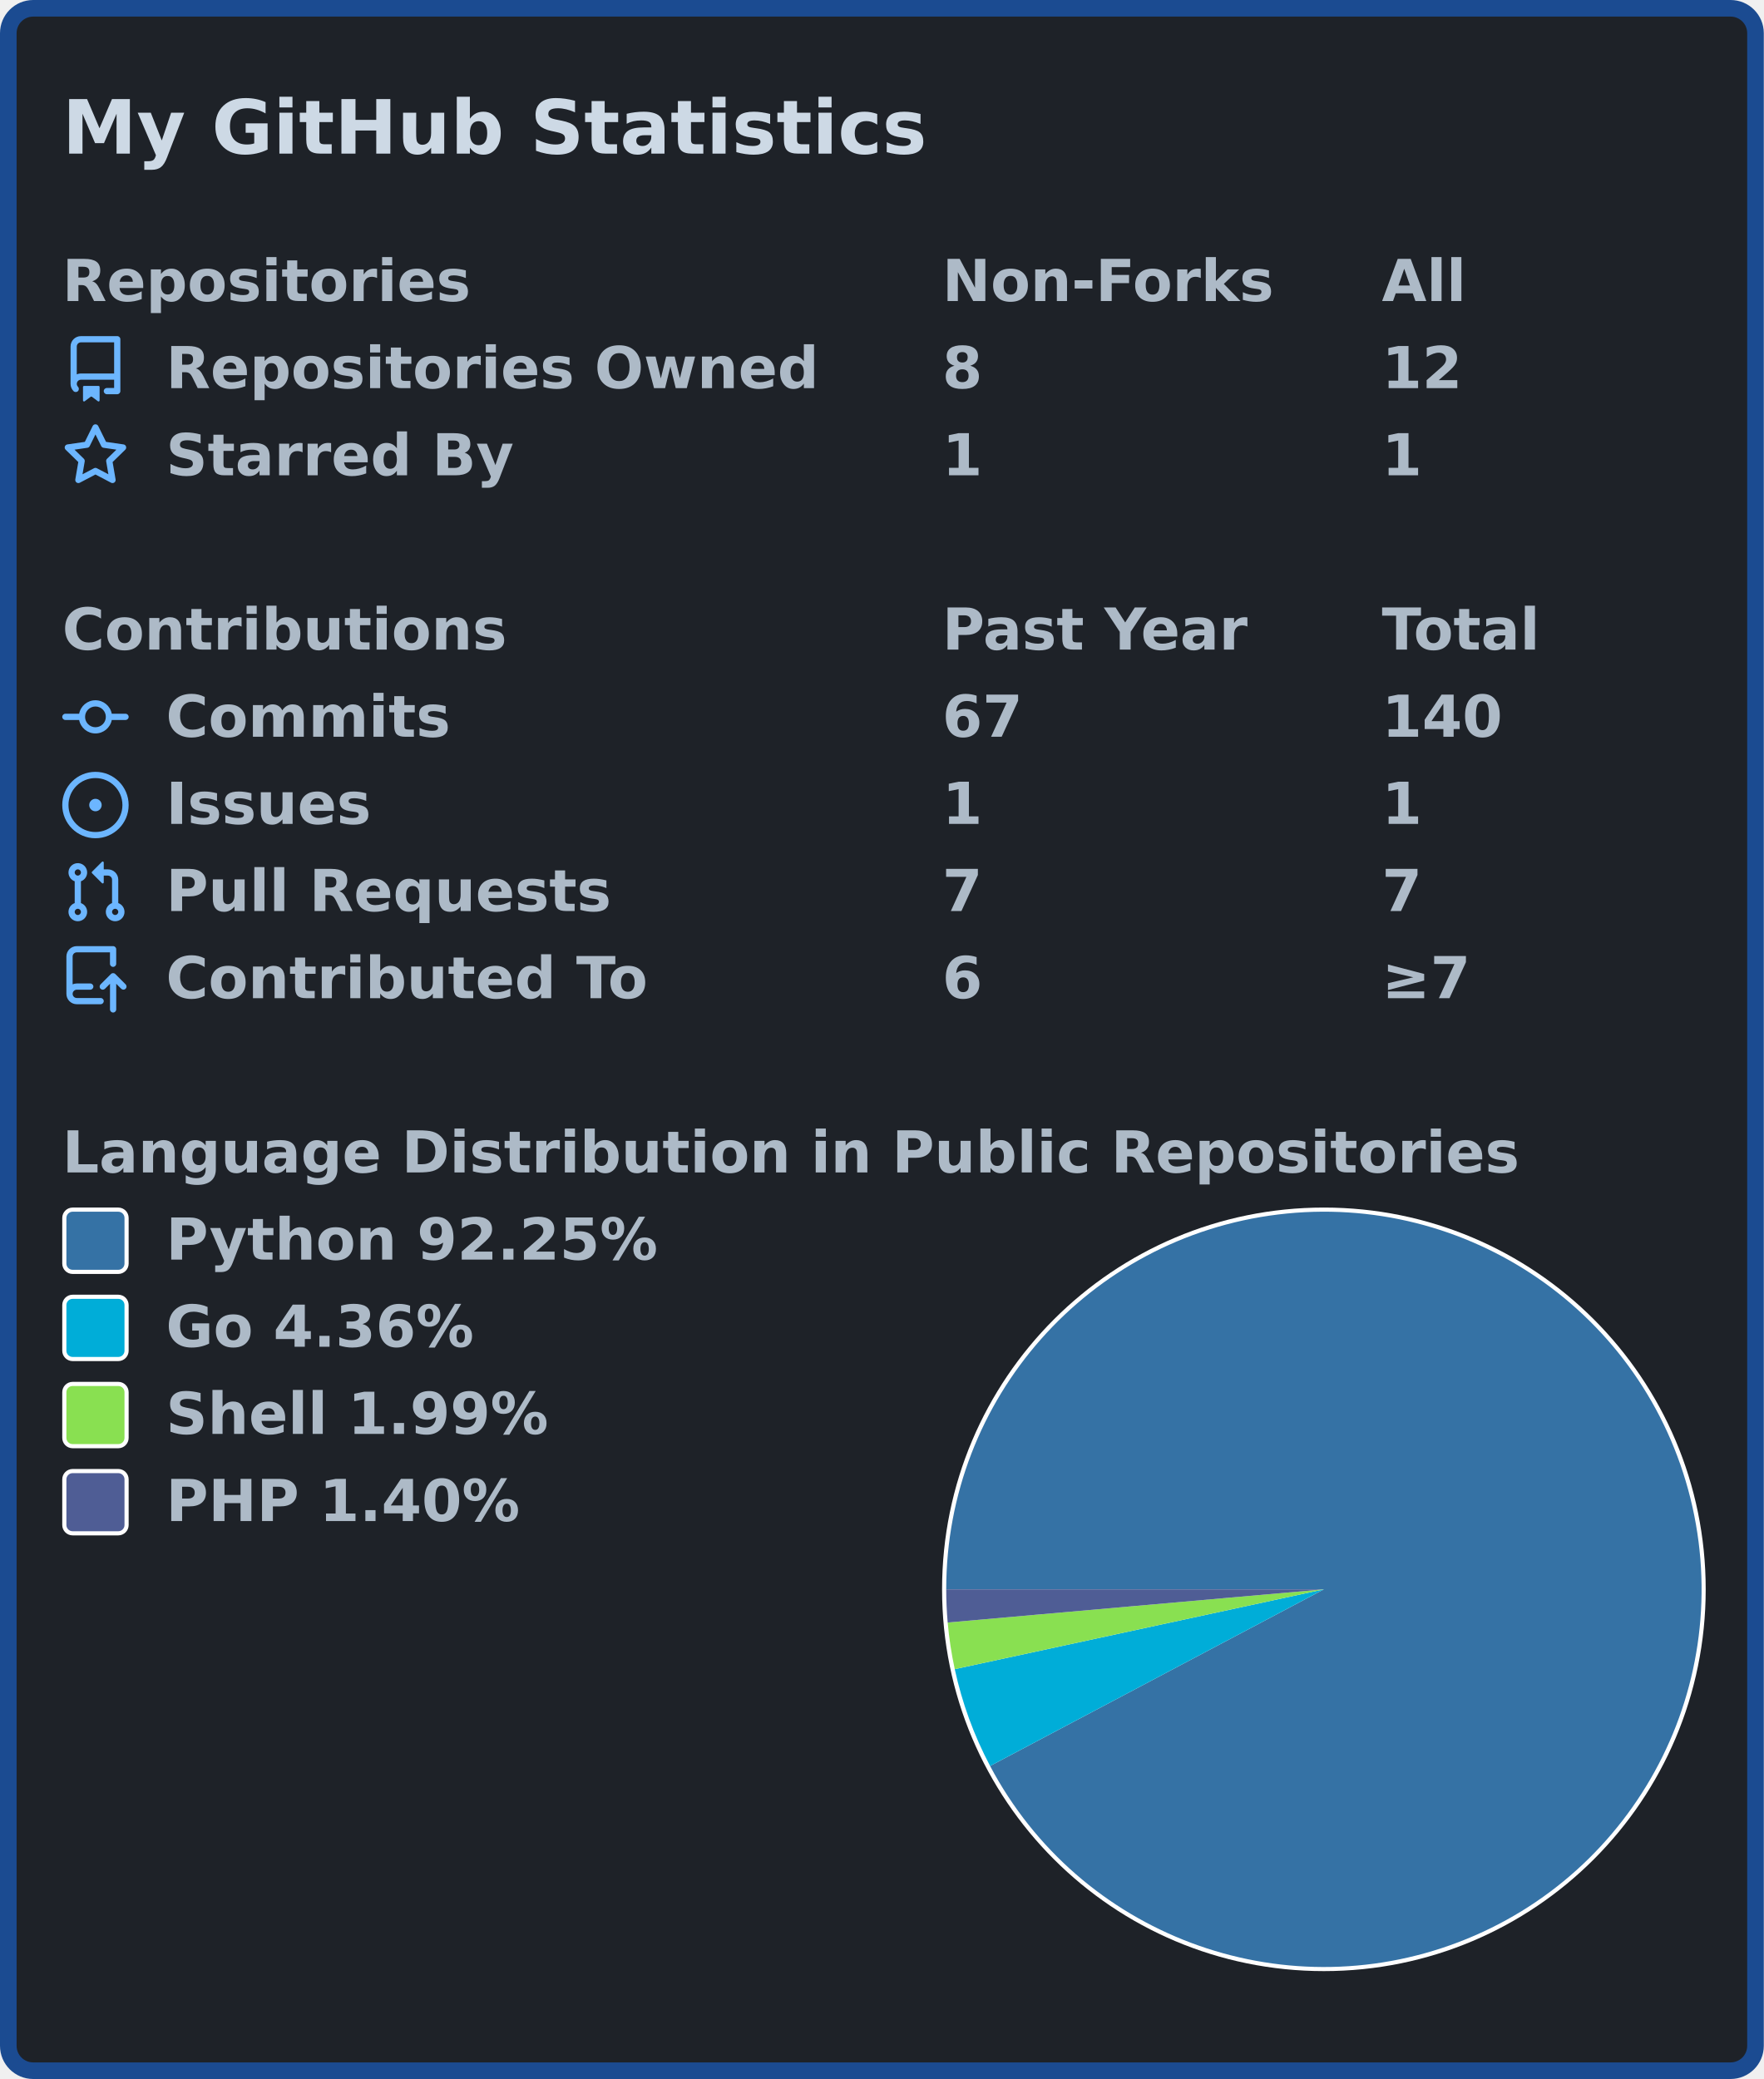
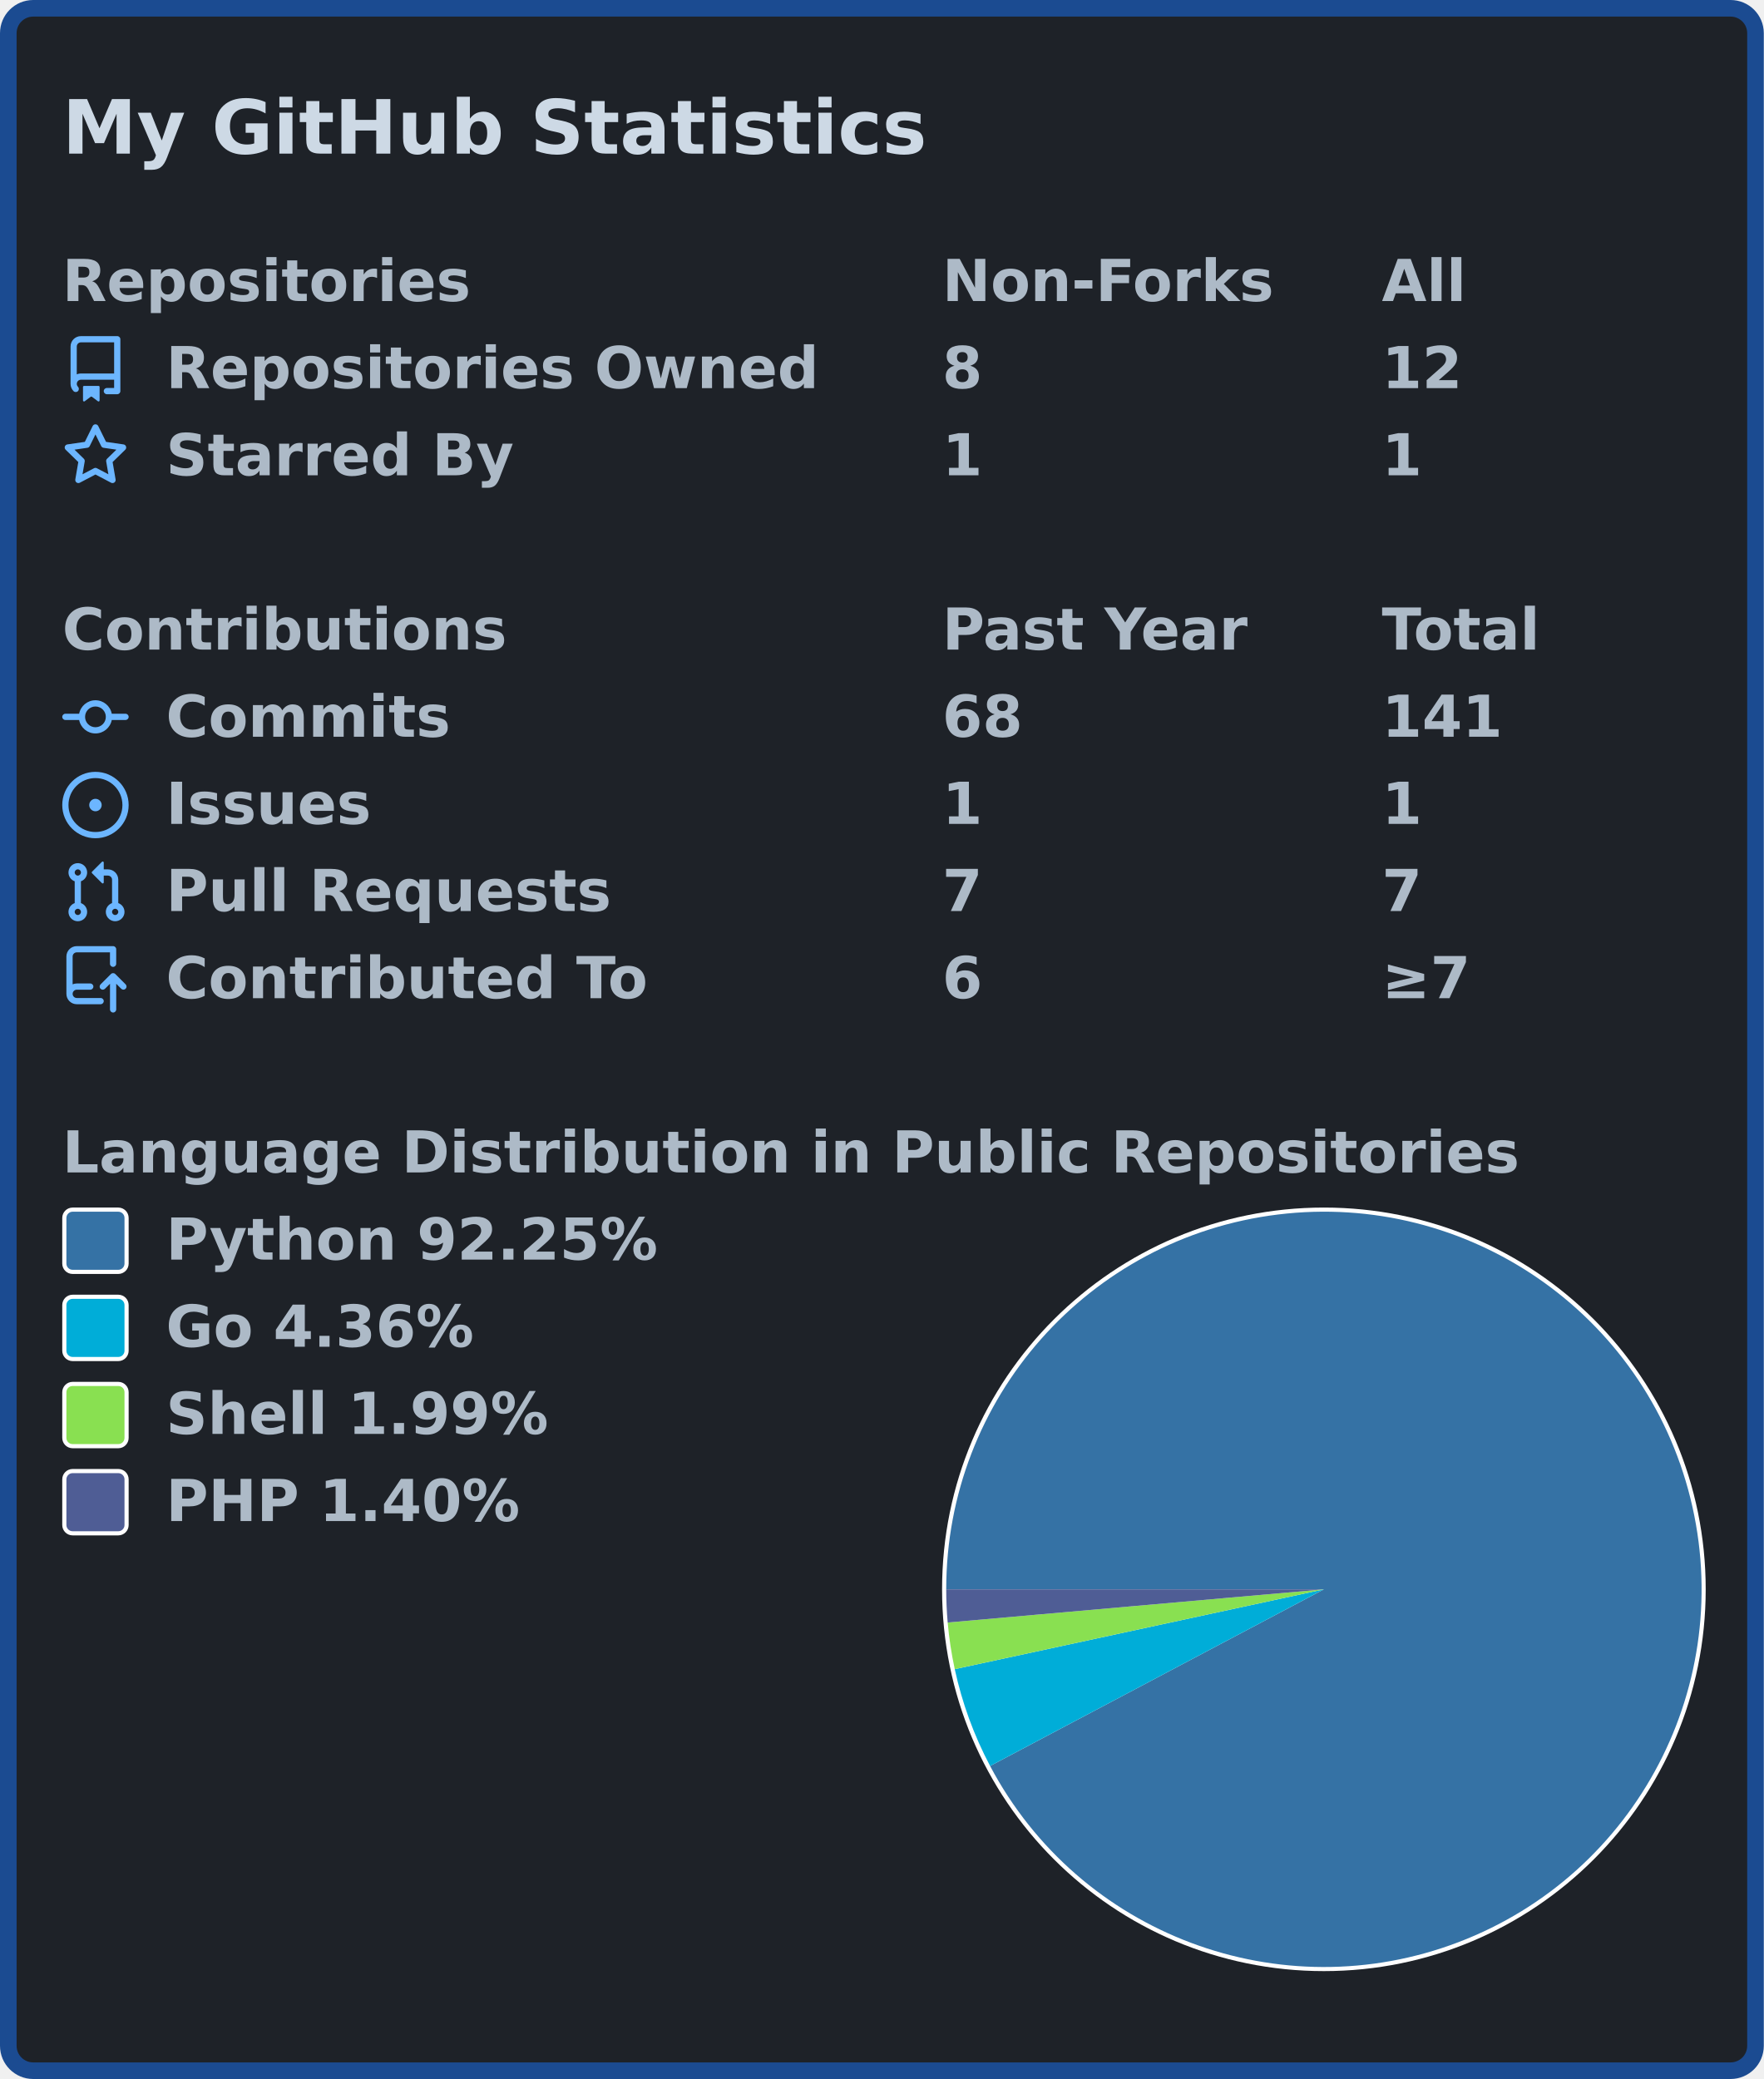
<svg xmlns="http://www.w3.org/2000/svg" width="425" height="501" viewBox="0 0 425 501" lang="en" xml:lang="en">
  <rect x="2" y="2" stroke-width="4" rx="6" width="421" height="497" stroke="#1b4b91" fill="#1e2228" />
  <g font-weight="600" font-size="110pt" font-family="Verdana,Geneva,DejaVu Sans,sans-serif" text-rendering="geometricPrecision">
    <text x="122" y="301" lengthAdjust="spacingAndGlyphs" textLength="1671" transform="scale(0.123)" fill="#cdd9e5">My GitHub Statistics</text>
    <g transform="translate(0, 60)" fill="#adbac7">
      <g transform="translate(15, 0)">
        <g transform="scale(0.095)">
          <text x="0" y="132" textLength="1020" lengthAdjust="spacingAndGlyphs">Repositories</text>
          <text x="2232" y="132" textLength="832" lengthAdjust="spacingAndGlyphs">Non-Forks</text>
          <text x="3347" y="132" textLength="206" lengthAdjust="spacingAndGlyphs">All</text>
        </g>
      </g>
      <g transform="translate(15, 21)">
        <path fill="#6cb6ff" fill-rule="evenodd" d="M2 2.5A2.5 2.5 0 014.5 0h8.75a.75.75 0 01.75.75v12.5a.75.75 0 01-.75.75h-2.5a.75.75 0 110-1.5h1.75v-2h-8a1 1 0 00-.714 1.7.75.75 0 01-1.072 1.05A2.495 2.495 0 012 11.5v-9zm10.5-1V9h-8c-.356 0-.694.074-1 .208V2.5a1 1 0 011-1h8zM5 12.25v3.25a.25.25 0 00.4.2l1.45-1.087a.25.25 0 01.3 0L8.6 15.7a.25.25 0 00.4-.2v-3.25a.25.25 0 00-.25-.25h-3.5a.25.25 0 00-.25.25z" />
        <g transform="scale(0.095)">
          <text lengthAdjust="spacingAndGlyphs" textLength="1650" x="263" y="132">Repositories Owned</text>
          <text lengthAdjust="spacingAndGlyphs" textLength="105" x="2232" y="132">8</text>
          <text lengthAdjust="spacingAndGlyphs" textLength="210" x="3347" y="132">12</text>
        </g>
      </g>
      <g transform="translate(15, 42)">
        <path fill="#6cb6ff" fill-rule="evenodd" d="M8 .25a.75.75 0 01.673.418l1.882 3.815 4.21.612a.75.75 0 01.416 1.279l-3.046 2.97.719 4.192a.75.75 0 01-1.088.791L8 12.347l-3.766 1.98a.75.75 0 01-1.088-.79l.72-4.194L.818 6.374a.75.75 0 01.416-1.28l4.21-.611L7.327.668A.75.75 0 018 .25zm0 2.445L6.615 5.5a.75.75 0 01-.564.41l-3.097.45 2.24 2.184a.75.75 0 01.216.664l-.528 3.084 2.769-1.456a.75.75 0 01.698 0l2.77 1.456-.53-3.084a.75.75 0 01.216-.664l2.24-2.183-3.096-.45a.75.75 0 01-.564-.41L8 2.694v.001z" />
        <g transform="scale(0.095)">
          <text lengthAdjust="spacingAndGlyphs" textLength="874" x="263" y="132">Starred By</text>
          <text lengthAdjust="spacingAndGlyphs" textLength="105" x="2232" y="132">1</text>
          <text lengthAdjust="spacingAndGlyphs" textLength="105" x="3347" y="132">1</text>
        </g>
      </g>
    </g>
    <g transform="translate(0, 144)" fill="#adbac7">
      <g transform="translate(15, 0)">
        <g transform="scale(0.095)">
          <text x="0" y="132" textLength="1112" lengthAdjust="spacingAndGlyphs">Contributions</text>
          <text x="2232" y="132" textLength="774" lengthAdjust="spacingAndGlyphs">Past Year</text>
          <text x="3347" y="132" textLength="414" lengthAdjust="spacingAndGlyphs">Total</text>
        </g>
      </g>
      <g transform="translate(15, 21)">
        <path fill="#6cb6ff" fill-rule="evenodd" d="M10.5 7.75a2.5 2.5 0 11-5 0 2.5 2.5 0 015 0zm1.43.75a4.002 4.002 0 01-7.86 0H.75a.75.75 0 110-1.5h3.32a4.001 4.001 0 017.86 0h3.32a.75.75 0 110 1.5h-3.32z" />
        <g transform="scale(0.095)">
          <text lengthAdjust="spacingAndGlyphs" textLength="734" x="263" y="132">Commits</text>
-           <text lengthAdjust="spacingAndGlyphs" textLength="210" x="2232" y="132">67</text>
-           <text lengthAdjust="spacingAndGlyphs" textLength="315" x="3347" y="132">140</text>
+           <text lengthAdjust="spacingAndGlyphs" textLength="210" x="2232" y="132">68</text>
+           <text lengthAdjust="spacingAndGlyphs" textLength="315" x="3347" y="132">141</text>
        </g>
      </g>
      <g transform="translate(15, 42)">
        <path fill="#6cb6ff" d="M8 9.5a1.5 1.5 0 100-3 1.5 1.5 0 000 3z" />
        <path fill="#6cb6ff" fill-rule="evenodd" d="M8 0a8 8 0 100 16A8 8 0 008 0zM1.5 8a6.5 6.5 0 1113 0 6.5 6.5 0 01-13 0z" />
        <g transform="scale(0.095)">
          <text lengthAdjust="spacingAndGlyphs" textLength="512" x="263" y="132">Issues</text>
          <text lengthAdjust="spacingAndGlyphs" textLength="105" x="2232" y="132">1</text>
          <text lengthAdjust="spacingAndGlyphs" textLength="105" x="3347" y="132">1</text>
        </g>
      </g>
      <g transform="translate(15, 63)">
        <path fill="#6cb6ff" fill-rule="evenodd" d="M7.177 3.073L9.573.677A.25.25 0 0110 .854v4.792a.25.25 0 01-.427.177L7.177 3.427a.25.25 0 010-.354zM3.75 2.5a.75.75 0 100 1.5.75.75 0 000-1.5zm-2.25.75a2.25 2.25 0 113 2.122v5.256a2.251 2.251 0 11-1.5 0V5.372A2.25 2.25 0 011.5 3.25zM11 2.5h-1V4h1a1 1 0 011 1v5.628a2.251 2.251 0 101.5 0V5A2.5 2.5 0 0011 2.5zm1 10.25a.75.75 0 111.5 0 .75.75 0 01-1.5 0zM3.75 12a.75.75 0 100 1.5.75.75 0 000-1.5z" />
        <g transform="scale(0.095)">
          <text lengthAdjust="spacingAndGlyphs" textLength="1113" x="263" y="132">Pull Requests</text>
          <text lengthAdjust="spacingAndGlyphs" textLength="105" x="2232" y="132">7</text>
          <text lengthAdjust="spacingAndGlyphs" textLength="105" x="3347" y="132">7</text>
        </g>
      </g>
      <g transform="translate(15, 84)">
        <path fill="#6cb6ff" fill-rule="evenodd" d="M1 2.5A2.5 2.5 0 013.5 0h8.75a.75.75 0 01.75.75v3.5a.75.75 0 01-1.5 0V1.5h-8a1 1 0 00-1 1v6.708A2.492 2.492 0 013.5 9h3.25a.75.75 0 010 1.5H3.5a1 1 0 100 2h5.75a.75.75 0 010 1.5H3.5A2.5 2.5 0 011 11.5v-9zm13.23 7.79a.75.75 0 001.06-1.06l-2.505-2.505a.75.75 0 00-1.06 0L9.22 9.229a.75.75 0 001.06 1.061l1.225-1.224v6.184a.75.75 0 001.5 0V9.066l1.224 1.224z" />
        <g transform="scale(0.095)">
          <text lengthAdjust="spacingAndGlyphs" textLength="1234" x="263" y="132">Contributed To</text>
          <text lengthAdjust="spacingAndGlyphs" textLength="105" x="2232" y="132">6</text>
          <text lengthAdjust="spacingAndGlyphs" textLength="243" x="3347" y="132">≥7</text>
        </g>
      </g>
    </g>
    <g transform="translate(0, 270)" fill="#adbac7">
      <g transform="translate(15, 0)">
        <g transform="scale(0.095)">
          <text x="0" y="132" textLength="3652" lengthAdjust="spacingAndGlyphs">Language Distribution in Public Repositories</text>
        </g>
      </g>
      <g transform="translate(227, 21)">
        <circle cx="92" cy="92" r="92" fill="#ffffff" />
      </g>
      <g transform="translate(228, 22)">
        <g>
          <path fill-rule="evenodd" fill="#3572A5" d="M 0.0,91 A 91 91 0 1 1 10.571 133.569 L 91,91 Z" />
          <path fill-rule="evenodd" fill="#00ADD8" d="M 10.571,133.569 A 91 91 0 0 1 2.056 110.236 L 91,91 Z" />
          <path fill-rule="evenodd" fill="#89e051" d="M 2.056,110.236 A 91 91 0 0 1 0.352 98.997 L 91,91 Z" />
          <path fill-rule="evenodd" fill="#4F5D95" d="M 0.352,98.997 A 91 91 0 0 1 0.0 91 L 91,91 Z" />
          <animateTransform attributeName="transform" attributeType="XML" type="rotate" from="0 91 91" to="360 91 91" dur="10s" repeatCount="indefinite" />
        </g>
      </g>
      <g transform="translate(15, 21)">
        <rect x="0.5" y="0.5" rx="2" width="15" height="15" fill="#3572A5" stroke-width="1" stroke="#ffffff" />
        <text transform="scale(0.095)" x="263" y="132" textLength="1254" lengthAdjust="spacingAndGlyphs">Python 92.25%</text>
      </g>
      <g transform="translate(15, 42)">
        <rect x="0.5" y="0.5" rx="2" width="15" height="15" fill="#00ADD8" stroke-width="1" stroke="#ffffff" />
        <text transform="scale(0.095)" x="263" y="132" textLength="806" lengthAdjust="spacingAndGlyphs">Go 4.36%</text>
      </g>
      <g transform="translate(15, 63)">
        <rect x="0.5" y="0.5" rx="2" width="15" height="15" fill="#89e051" stroke-width="1" stroke="#ffffff" />
        <text transform="scale(0.095)" x="263" y="132" textLength="982" lengthAdjust="spacingAndGlyphs">Shell 1.99%</text>
      </g>
      <g transform="translate(15, 84)">
        <rect x="0.5" y="0.5" rx="2" width="15" height="15" fill="#4F5D95" stroke-width="1" stroke="#ffffff" />
        <text transform="scale(0.095)" x="263" y="132" textLength="900" lengthAdjust="spacingAndGlyphs">PHP 1.40%</text>
      </g>
    </g>
  </g>
</svg>
